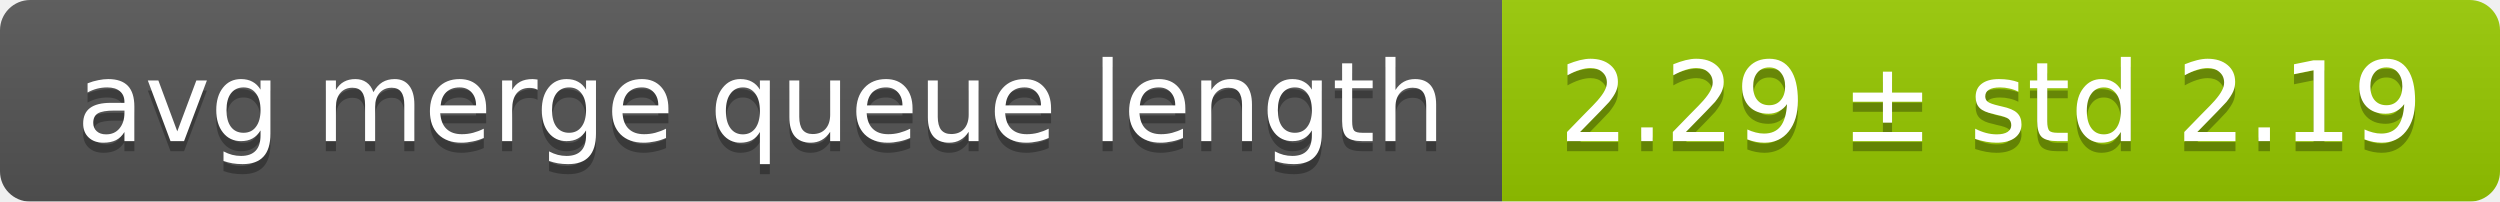
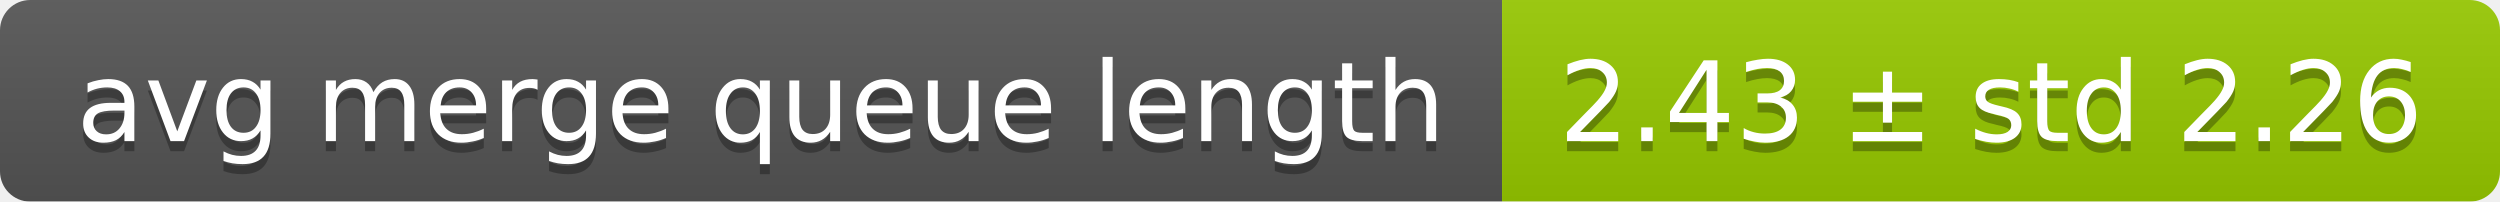
<svg xmlns="http://www.w3.org/2000/svg" width="248" height="20">
  <linearGradient id="smooth" x2="0" y2="100%">
    <stop offset="0" stop-color="#bbb" stop-opacity=".1" />
    <stop offset="1" stop-opacity=".1" />
  </linearGradient>
  <mask id="round">
    <rect width="248" height="20" rx="3" fill="#fff" />
  </mask>
  <g mask="url(#round)">
    <rect width="149" height="20" fill="#555" />
    <rect x="149" width="99" height="20" fill="#97ca00" />
    <rect width="248" height="20" fill="url(#smooth)" />
  </g>
  <g fill="#fff" text-anchor="middle" font-family="DejaVu Sans,Verdana,Geneva,sans-serif" font-size="11">
    <text x="75.5" y="15" fill="#010101" fill-opacity=".3">avg merge queue length</text>
    <text x="75.5" y="14">avg merge queue length</text>
-     <text x="197.5" y="15" fill="#010101" fill-opacity=".3">2.29 ± std 2.19</text>
-     <text x="197.5" y="14">2.29 ± std 2.19</text>
+     <text x="197.5" y="15" fill="#010101" fill-opacity=".3">2.43 ± std 2.26</text>
+     <text x="197.5" y="14">2.43 ± std 2.26</text>
  </g>
</svg>
